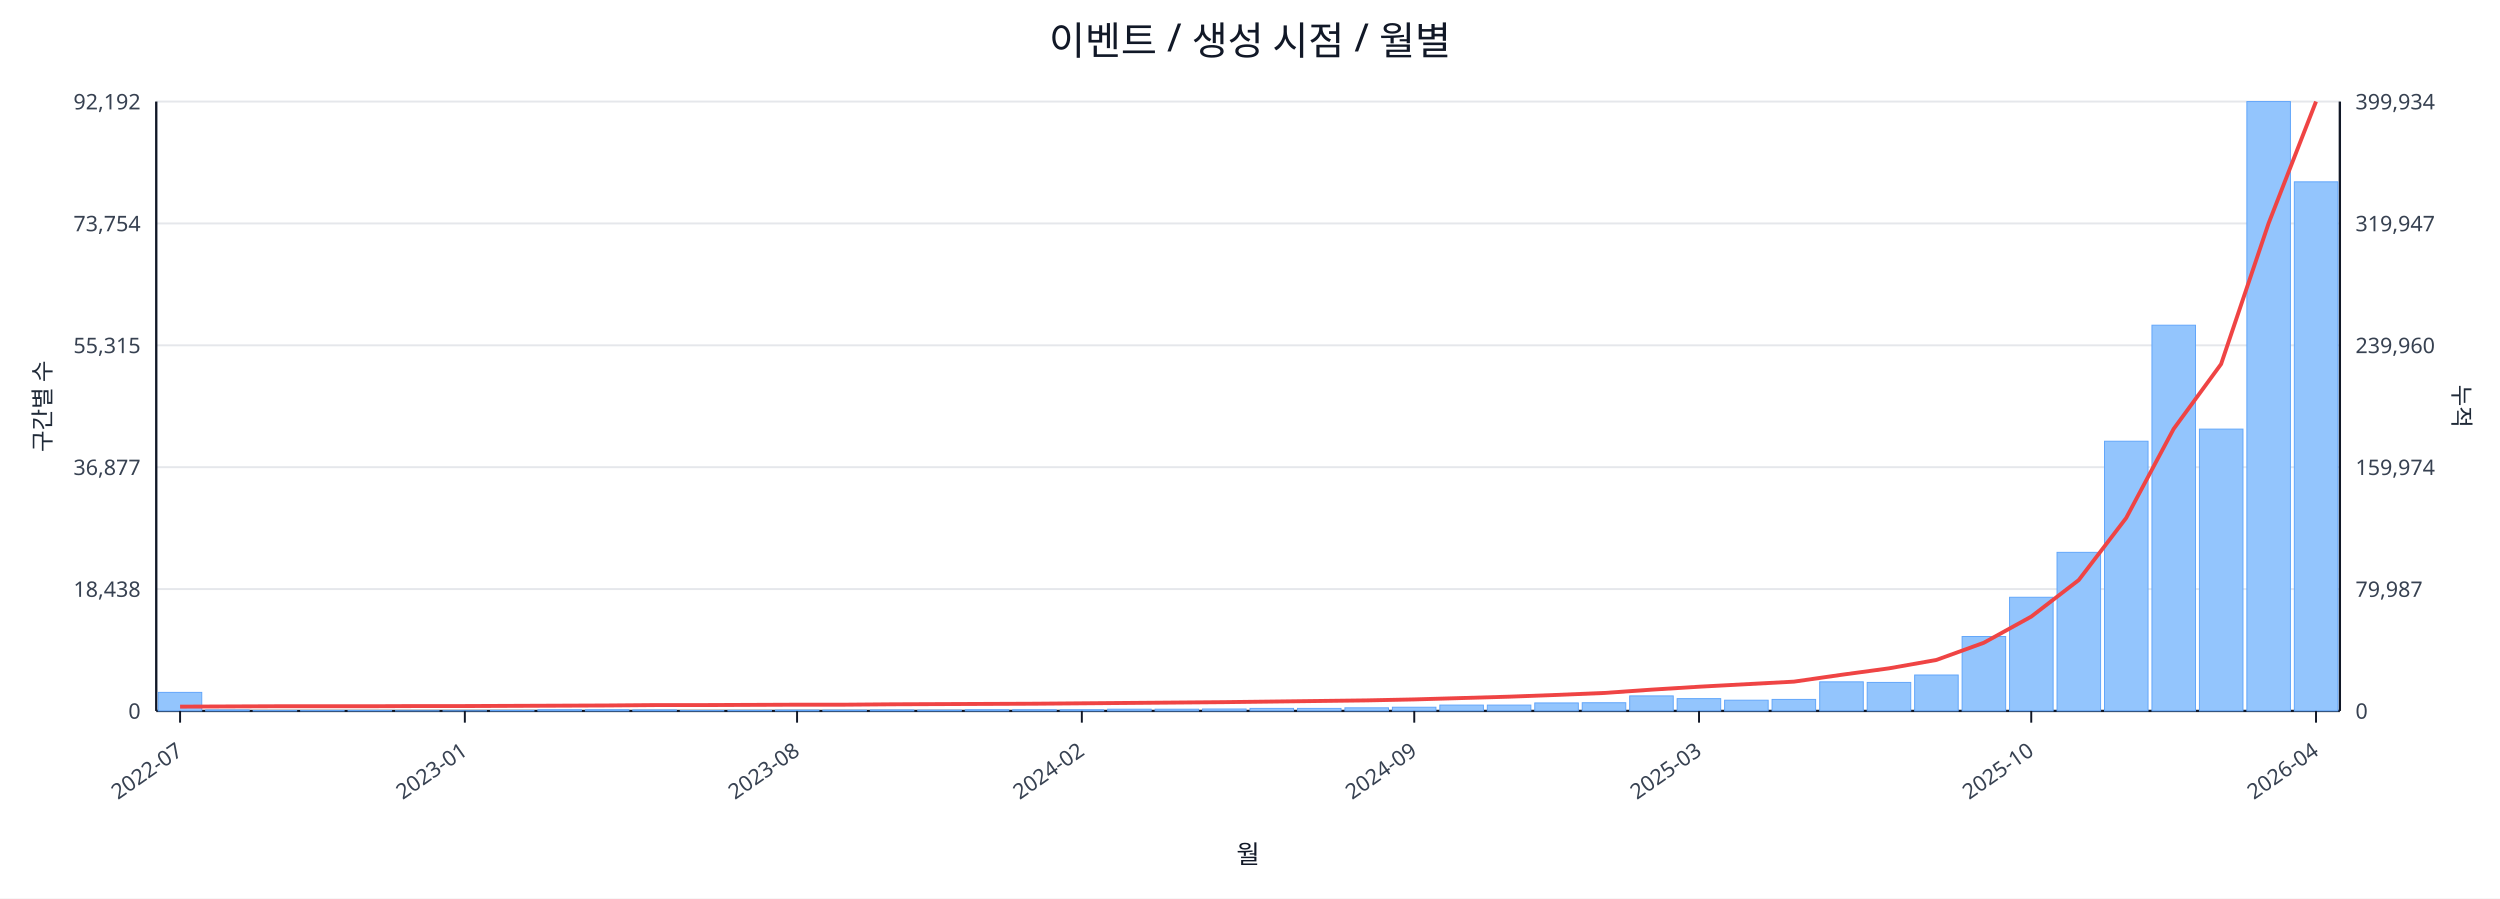
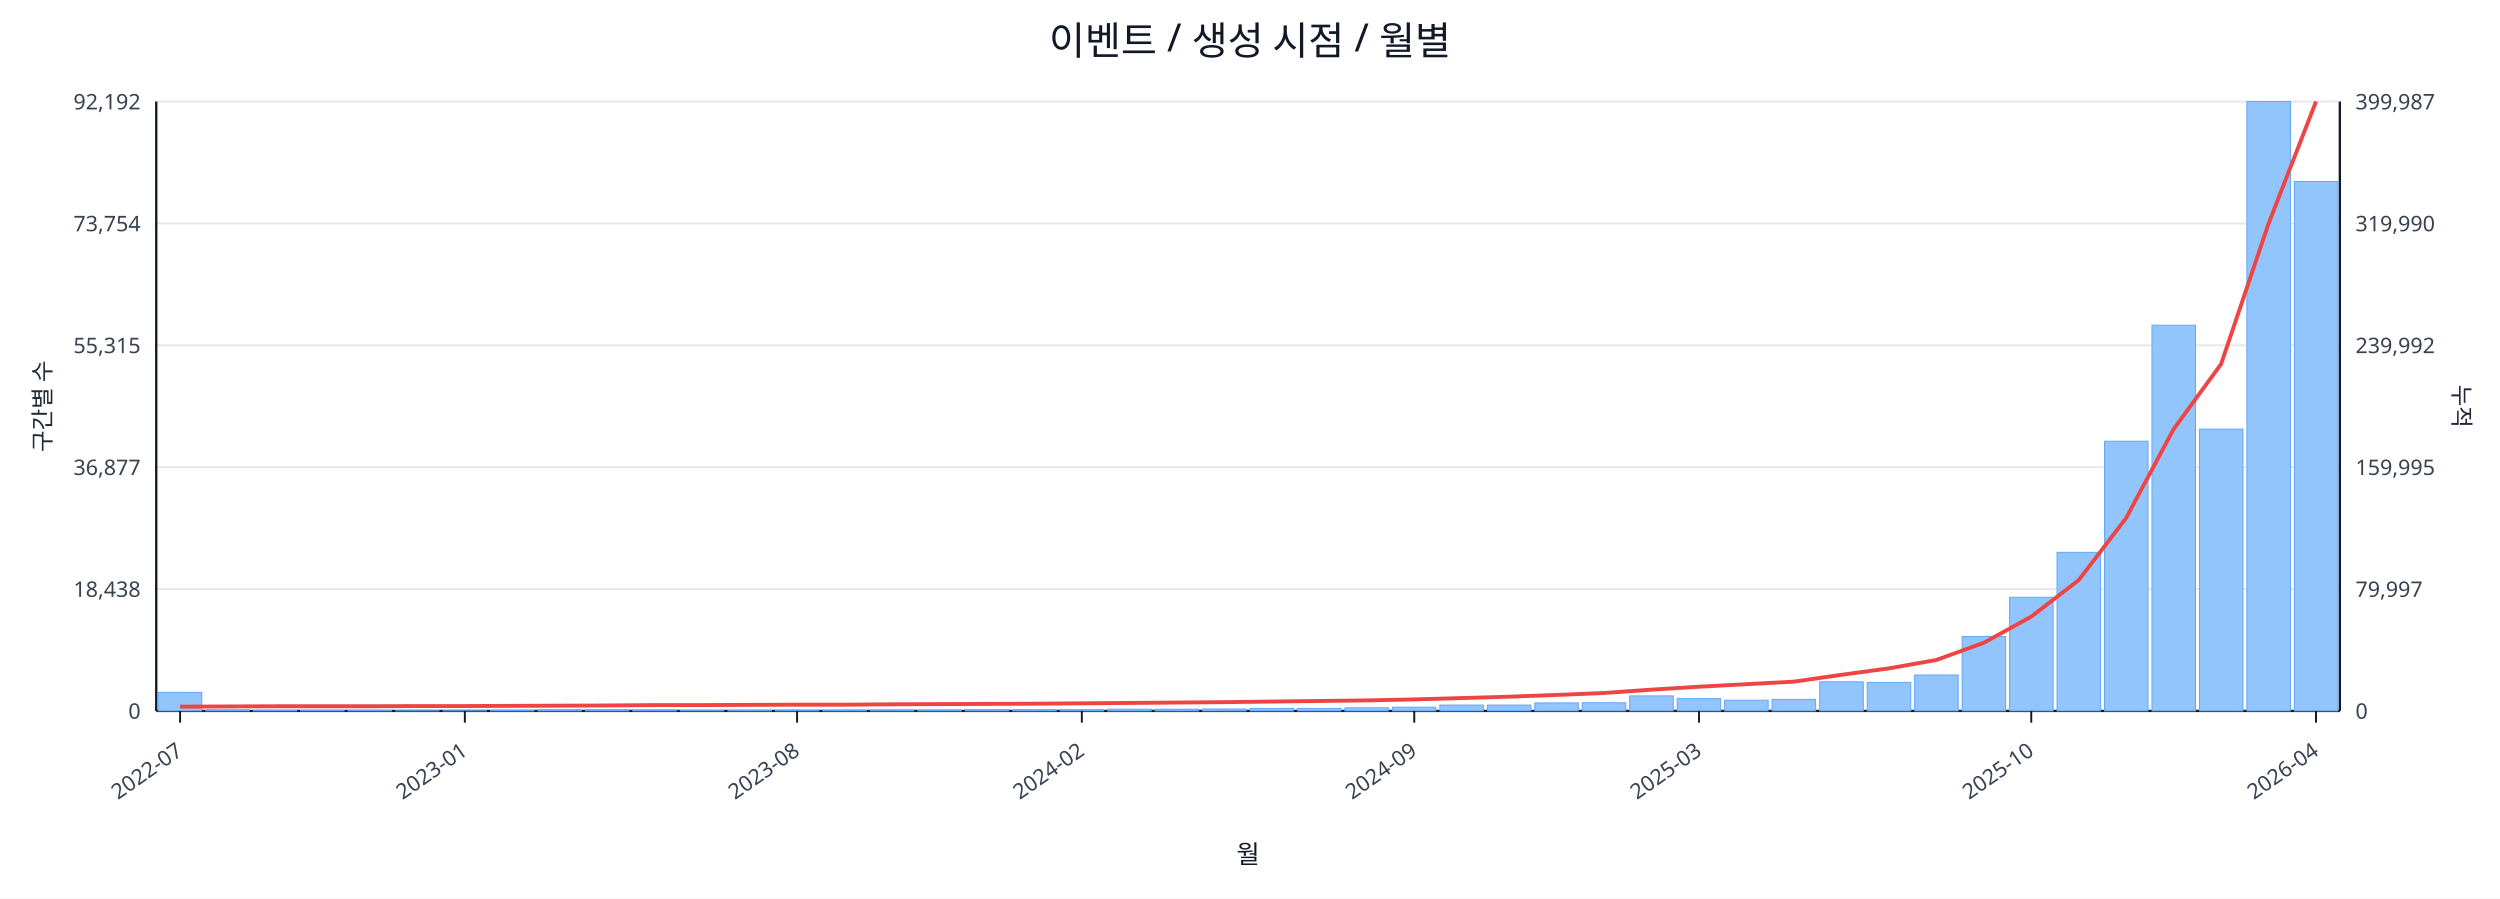
<svg xmlns="http://www.w3.org/2000/svg" width="1280" height="460" viewBox="0 0 1280 460">
  <rect x="0" y="0" width="100%" height="100%" fill="#ffffff" />
  <text x="640.0" y="28" font-size="20" text-anchor="middle" font-family="sans-serif" fill="#111827">이벤트 / 생성 시점 / 월별</text>
  <line x1="80.0" y1="52.0" x2="1198.0" y2="52.0" stroke="#e5e7eb" stroke-width="1" />
  <text x="72.0" y="56.0" font-size="11" text-anchor="end" font-family="sans-serif" fill="#374151">92,192</text>
-   <text x="1206.0" y="56.0" font-size="11" text-anchor="start" font-family="sans-serif" fill="#374151">399,934</text>
+   <text x="1206.0" y="56.0" font-size="11" text-anchor="start" font-family="sans-serif" fill="#374151">399,987</text>
  <line x1="80.0" y1="114.4" x2="1198.0" y2="114.4" stroke="#e5e7eb" stroke-width="1" />
  <text x="72.0" y="118.4" font-size="11" text-anchor="end" font-family="sans-serif" fill="#374151">73,754</text>
-   <text x="1206.0" y="118.4" font-size="11" text-anchor="start" font-family="sans-serif" fill="#374151">319,947</text>
+   <text x="1206.0" y="118.4" font-size="11" text-anchor="start" font-family="sans-serif" fill="#374151">319,990</text>
  <line x1="80.0" y1="176.8" x2="1198.0" y2="176.8" stroke="#e5e7eb" stroke-width="1" />
  <text x="72.0" y="180.8" font-size="11" text-anchor="end" font-family="sans-serif" fill="#374151">55,315</text>
-   <text x="1206.0" y="180.8" font-size="11" text-anchor="start" font-family="sans-serif" fill="#374151">239,960</text>
+   <text x="1206.0" y="180.8" font-size="11" text-anchor="start" font-family="sans-serif" fill="#374151">239,992</text>
  <line x1="80.0" y1="239.2" x2="1198.0" y2="239.2" stroke="#e5e7eb" stroke-width="1" />
  <text x="72.0" y="243.2" font-size="11" text-anchor="end" font-family="sans-serif" fill="#374151">36,877</text>
-   <text x="1206.0" y="243.2" font-size="11" text-anchor="start" font-family="sans-serif" fill="#374151">159,974</text>
+   <text x="1206.0" y="243.2" font-size="11" text-anchor="start" font-family="sans-serif" fill="#374151">159,995</text>
  <line x1="80.0" y1="301.6" x2="1198.0" y2="301.6" stroke="#e5e7eb" stroke-width="1" />
  <text x="72.0" y="305.6" font-size="11" text-anchor="end" font-family="sans-serif" fill="#374151">18,438</text>
-   <text x="1206.0" y="305.6" font-size="11" text-anchor="start" font-family="sans-serif" fill="#374151">79,987</text>
+   <text x="1206.0" y="305.6" font-size="11" text-anchor="start" font-family="sans-serif" fill="#374151">79,997</text>
  <line x1="80.0" y1="364.0" x2="1198.0" y2="364.0" stroke="#e5e7eb" stroke-width="1" />
  <text x="72.0" y="368.0" font-size="11" text-anchor="end" font-family="sans-serif" fill="#374151">0</text>
  <text x="1206.0" y="368.0" font-size="11" text-anchor="start" font-family="sans-serif" fill="#374151">0</text>
  <line x1="80.0" y1="364.0" x2="1198.0" y2="364.0" stroke="#111827" stroke-width="1.2" />
  <line x1="80.0" y1="52.0" x2="80.0" y2="364.0" stroke="#111827" stroke-width="1.2" />
  <line x1="1198.0" y1="52.0" x2="1198.0" y2="364.0" stroke="#111827" stroke-width="1.2" />
  <rect x="81.0" y="354.5" width="22.3" height="9.5" fill="#93c5fd" stroke="#60a5fa" stroke-width="0.5" />
  <rect x="105.3" y="363.5" width="22.3" height="0.5" fill="#93c5fd" stroke="#60a5fa" stroke-width="0.5" />
  <rect x="129.6" y="363.8" width="22.3" height="0.2" fill="#93c5fd" stroke="#60a5fa" stroke-width="0.5" />
  <rect x="153.9" y="363.8" width="22.3" height="0.2" fill="#93c5fd" stroke="#60a5fa" stroke-width="0.5" />
  <rect x="178.2" y="363.8" width="22.3" height="0.2" fill="#93c5fd" stroke="#60a5fa" stroke-width="0.5" />
  <rect x="202.5" y="363.9" width="22.3" height="0.1" fill="#93c5fd" stroke="#60a5fa" stroke-width="0.5" />
  <rect x="226.8" y="363.9" width="22.3" height="0.1" fill="#93c5fd" stroke="#60a5fa" stroke-width="0.5" />
  <rect x="251.1" y="363.7" width="22.3" height="0.3" fill="#93c5fd" stroke="#60a5fa" stroke-width="0.5" />
  <rect x="275.4" y="363.4" width="22.3" height="0.6" fill="#93c5fd" stroke="#60a5fa" stroke-width="0.5" />
  <rect x="299.7" y="363.4" width="22.3" height="0.6" fill="#93c5fd" stroke="#60a5fa" stroke-width="0.5" />
  <rect x="324.0" y="363.5" width="22.3" height="0.5" fill="#93c5fd" stroke="#60a5fa" stroke-width="0.5" />
  <rect x="348.3" y="363.8" width="22.3" height="0.2" fill="#93c5fd" stroke="#60a5fa" stroke-width="0.5" />
  <rect x="372.7" y="363.7" width="22.3" height="0.3" fill="#93c5fd" stroke="#60a5fa" stroke-width="0.5" />
  <rect x="397.0" y="363.6" width="22.3" height="0.4" fill="#93c5fd" stroke="#60a5fa" stroke-width="0.5" />
  <rect x="421.3" y="363.6" width="22.3" height="0.4" fill="#93c5fd" stroke="#60a5fa" stroke-width="0.5" />
  <rect x="445.6" y="363.5" width="22.3" height="0.5" fill="#93c5fd" stroke="#60a5fa" stroke-width="0.5" />
  <rect x="469.9" y="363.6" width="22.3" height="0.4" fill="#93c5fd" stroke="#60a5fa" stroke-width="0.5" />
  <rect x="494.2" y="363.4" width="22.3" height="0.6" fill="#93c5fd" stroke="#60a5fa" stroke-width="0.5" />
  <rect x="518.5" y="363.4" width="22.3" height="0.6" fill="#93c5fd" stroke="#60a5fa" stroke-width="0.5" />
  <rect x="542.8" y="363.4" width="22.3" height="0.6" fill="#93c5fd" stroke="#60a5fa" stroke-width="0.5" />
  <rect x="567.1" y="363.1" width="22.3" height="0.9" fill="#93c5fd" stroke="#60a5fa" stroke-width="0.5" />
  <rect x="591.4" y="363.1" width="22.3" height="0.9" fill="#93c5fd" stroke="#60a5fa" stroke-width="0.5" />
  <rect x="615.7" y="363.0" width="22.3" height="1.0" fill="#93c5fd" stroke="#60a5fa" stroke-width="0.5" />
  <rect x="640.0" y="362.7" width="22.3" height="1.3" fill="#93c5fd" stroke="#60a5fa" stroke-width="0.5" />
  <rect x="664.3" y="362.7" width="22.3" height="1.3" fill="#93c5fd" stroke="#60a5fa" stroke-width="0.5" />
  <rect x="688.6" y="362.4" width="22.3" height="1.6" fill="#93c5fd" stroke="#60a5fa" stroke-width="0.5" />
  <rect x="712.9" y="362.1" width="22.3" height="1.9" fill="#93c5fd" stroke="#60a5fa" stroke-width="0.5" />
  <rect x="737.2" y="361.0" width="22.3" height="3.0" fill="#93c5fd" stroke="#60a5fa" stroke-width="0.5" />
  <rect x="761.5" y="361.0" width="22.3" height="3.0" fill="#93c5fd" stroke="#60a5fa" stroke-width="0.5" />
  <rect x="785.8" y="359.9" width="22.3" height="4.1" fill="#93c5fd" stroke="#60a5fa" stroke-width="0.5" />
  <rect x="810.1" y="359.8" width="22.3" height="4.2" fill="#93c5fd" stroke="#60a5fa" stroke-width="0.5" />
  <rect x="834.4" y="356.3" width="22.3" height="7.7" fill="#93c5fd" stroke="#60a5fa" stroke-width="0.5" />
  <rect x="858.7" y="357.7" width="22.3" height="6.3" fill="#93c5fd" stroke="#60a5fa" stroke-width="0.5" />
  <rect x="883.0" y="358.5" width="22.3" height="5.5" fill="#93c5fd" stroke="#60a5fa" stroke-width="0.5" />
  <rect x="907.3" y="358.1" width="22.3" height="5.9" fill="#93c5fd" stroke="#60a5fa" stroke-width="0.5" />
  <rect x="931.7" y="349.1" width="22.3" height="14.9" fill="#93c5fd" stroke="#60a5fa" stroke-width="0.5" />
  <rect x="956.0" y="349.4" width="22.3" height="14.6" fill="#93c5fd" stroke="#60a5fa" stroke-width="0.5" />
  <rect x="980.3" y="345.6" width="22.3" height="18.4" fill="#93c5fd" stroke="#60a5fa" stroke-width="0.5" />
  <rect x="1004.6" y="325.9" width="22.3" height="38.1" fill="#93c5fd" stroke="#60a5fa" stroke-width="0.5" />
  <rect x="1028.9" y="305.8" width="22.3" height="58.2" fill="#93c5fd" stroke="#60a5fa" stroke-width="0.5" />
  <rect x="1053.2" y="282.8" width="22.3" height="81.2" fill="#93c5fd" stroke="#60a5fa" stroke-width="0.5" />
  <rect x="1077.5" y="225.9" width="22.3" height="138.1" fill="#93c5fd" stroke="#60a5fa" stroke-width="0.5" />
  <rect x="1101.8" y="166.5" width="22.3" height="197.5" fill="#93c5fd" stroke="#60a5fa" stroke-width="0.5" />
  <rect x="1126.1" y="219.7" width="22.3" height="144.3" fill="#93c5fd" stroke="#60a5fa" stroke-width="0.5" />
  <rect x="1150.4" y="52.0" width="22.3" height="312.0" fill="#93c5fd" stroke="#60a5fa" stroke-width="0.5" />
-   <rect x="1174.7" y="93.1" width="22.3" height="270.9" fill="#93c5fd" stroke="#60a5fa" stroke-width="0.5" />
-   <polyline fill="none" stroke="#ef4444" stroke-width="2" points="92.2,361.8 116.5,361.7 140.8,361.6 165.1,361.6 189.4,361.6 213.7,361.5 238.0,361.5 262.3,361.4 286.6,361.3 310.9,361.2 335.2,361.0 359.5,361.0 383.8,360.9 408.1,360.8 432.4,360.8 456.7,360.6 481.0,360.5 505.3,360.4 529.6,360.3 553.9,360.1 578.2,359.9 602.5,359.7 626.8,359.5 651.2,359.2 675.5,358.9 699.8,358.6 724.1,358.1 748.4,357.4 772.7,356.7 797.0,355.8 821.3,354.8 845.6,353.1 869.9,351.6 894.2,350.3 918.5,349.0 942.8,345.5 967.1,342.2 991.4,337.9 1015.7,329.1 1040.0,315.7 1064.3,297.0 1088.6,265.2 1112.9,219.6 1137.2,186.4 1161.5,114.4 1185.8,52.0" />
+   <rect x="1174.7" y="92.9" width="22.3" height="271.1" fill="#93c5fd" stroke="#60a5fa" stroke-width="0.5" />
+   <polyline fill="none" stroke="#ef4444" stroke-width="2" points="92.2,361.8 116.5,361.7 140.8,361.6 165.1,361.6 189.4,361.6 213.7,361.5 238.0,361.5 262.3,361.4 286.6,361.3 310.9,361.2 335.2,361.0 359.5,361.0 383.8,360.9 408.1,360.8 432.4,360.8 456.7,360.6 481.0,360.5 505.3,360.4 529.6,360.3 553.9,360.1 578.2,359.9 602.5,359.7 626.8,359.5 651.2,359.2 675.5,358.9 699.8,358.6 724.1,358.1 748.4,357.4 772.7,356.7 797.0,355.8 821.3,354.8 845.6,353.1 869.9,351.6 894.2,350.3 918.5,349.0 942.8,345.5 967.1,342.2 991.4,337.9 1015.7,329.1 1040.0,315.7 1064.3,297.0 1088.6,265.2 1112.9,219.7 1137.2,186.4 1161.5,114.5 1185.8,52.0" />
  <line x1="92.2" y1="364.0" x2="92.2" y2="370.0" stroke="#111827" stroke-width="1" />
  <text x="94.2" y="386.0" font-size="11" text-anchor="end" transform="rotate(-35 94.2 386.0)" font-family="sans-serif" fill="#374151">2022-07</text>
  <line x1="238.0" y1="364.0" x2="238.0" y2="370.0" stroke="#111827" stroke-width="1" />
  <text x="240.0" y="386.0" font-size="11" text-anchor="end" transform="rotate(-35 240.0 386.0)" font-family="sans-serif" fill="#374151">2023-01</text>
  <line x1="408.1" y1="364.0" x2="408.1" y2="370.0" stroke="#111827" stroke-width="1" />
  <text x="410.1" y="386.0" font-size="11" text-anchor="end" transform="rotate(-35 410.1 386.0)" font-family="sans-serif" fill="#374151">2023-08</text>
  <line x1="553.9" y1="364.0" x2="553.9" y2="370.0" stroke="#111827" stroke-width="1" />
  <text x="555.9" y="386.0" font-size="11" text-anchor="end" transform="rotate(-35 555.9 386.0)" font-family="sans-serif" fill="#374151">2024-02</text>
  <line x1="724.1" y1="364.0" x2="724.1" y2="370.0" stroke="#111827" stroke-width="1" />
  <text x="726.1" y="386.0" font-size="11" text-anchor="end" transform="rotate(-35 726.1 386.0)" font-family="sans-serif" fill="#374151">2024-09</text>
  <line x1="869.9" y1="364.0" x2="869.9" y2="370.0" stroke="#111827" stroke-width="1" />
  <text x="871.9" y="386.0" font-size="11" text-anchor="end" transform="rotate(-35 871.9 386.0)" font-family="sans-serif" fill="#374151">2025-03</text>
  <line x1="1040.0" y1="364.0" x2="1040.0" y2="370.0" stroke="#111827" stroke-width="1" />
  <text x="1042.0" y="386.0" font-size="11" text-anchor="end" transform="rotate(-35 1042.0 386.0)" font-family="sans-serif" fill="#374151">2025-10</text>
  <line x1="1185.8" y1="364.0" x2="1185.8" y2="370.0" stroke="#111827" stroke-width="1" />
  <text x="1187.8" y="386.0" font-size="11" text-anchor="end" transform="rotate(-35 1187.8 386.0)" font-family="sans-serif" fill="#374151">2026-04</text>
  <text x="26" y="208.0" font-size="12" transform="rotate(-90 26 208.0)" text-anchor="middle" font-family="sans-serif" fill="#1f2937">구간별 수</text>
  <text x="1256.0" y="208.0" font-size="12" transform="rotate(90 1256.0 208.0)" text-anchor="middle" font-family="sans-serif" fill="#1f2937">누적</text>
  <text x="639.0" y="442.0" font-size="13" text-anchor="middle" font-family="sans-serif" fill="#111827">월</text>
</svg>
